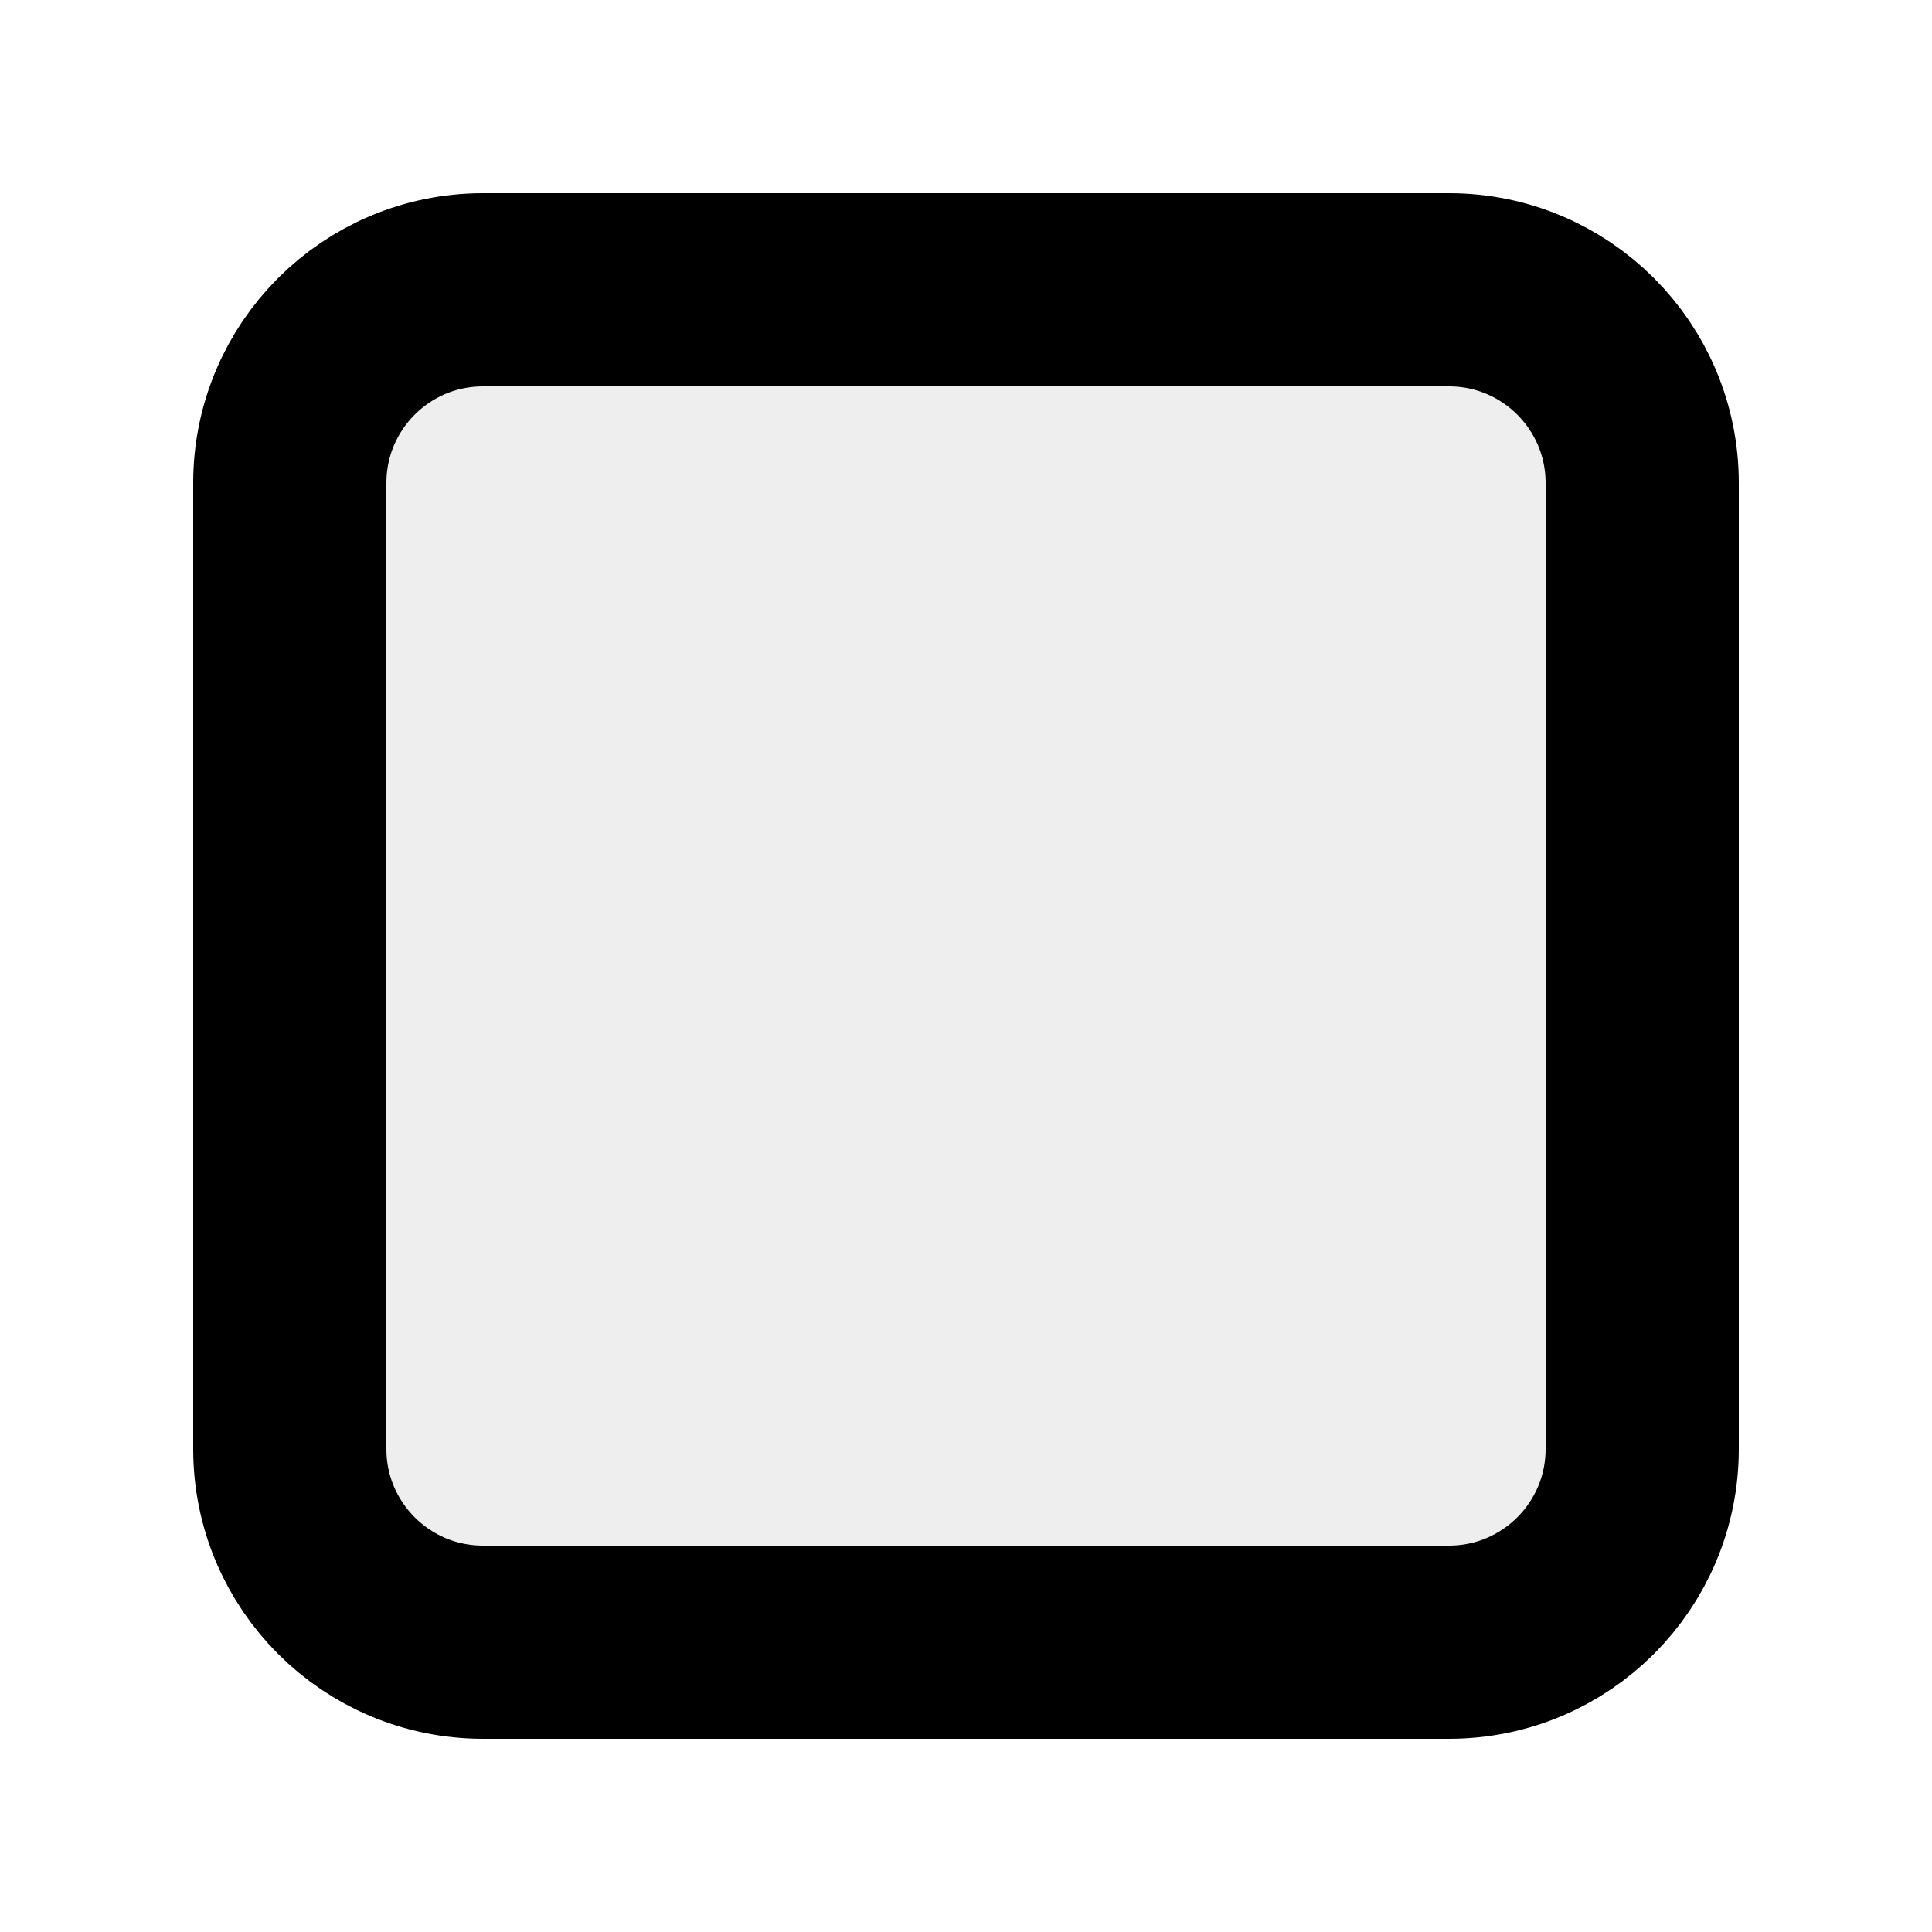
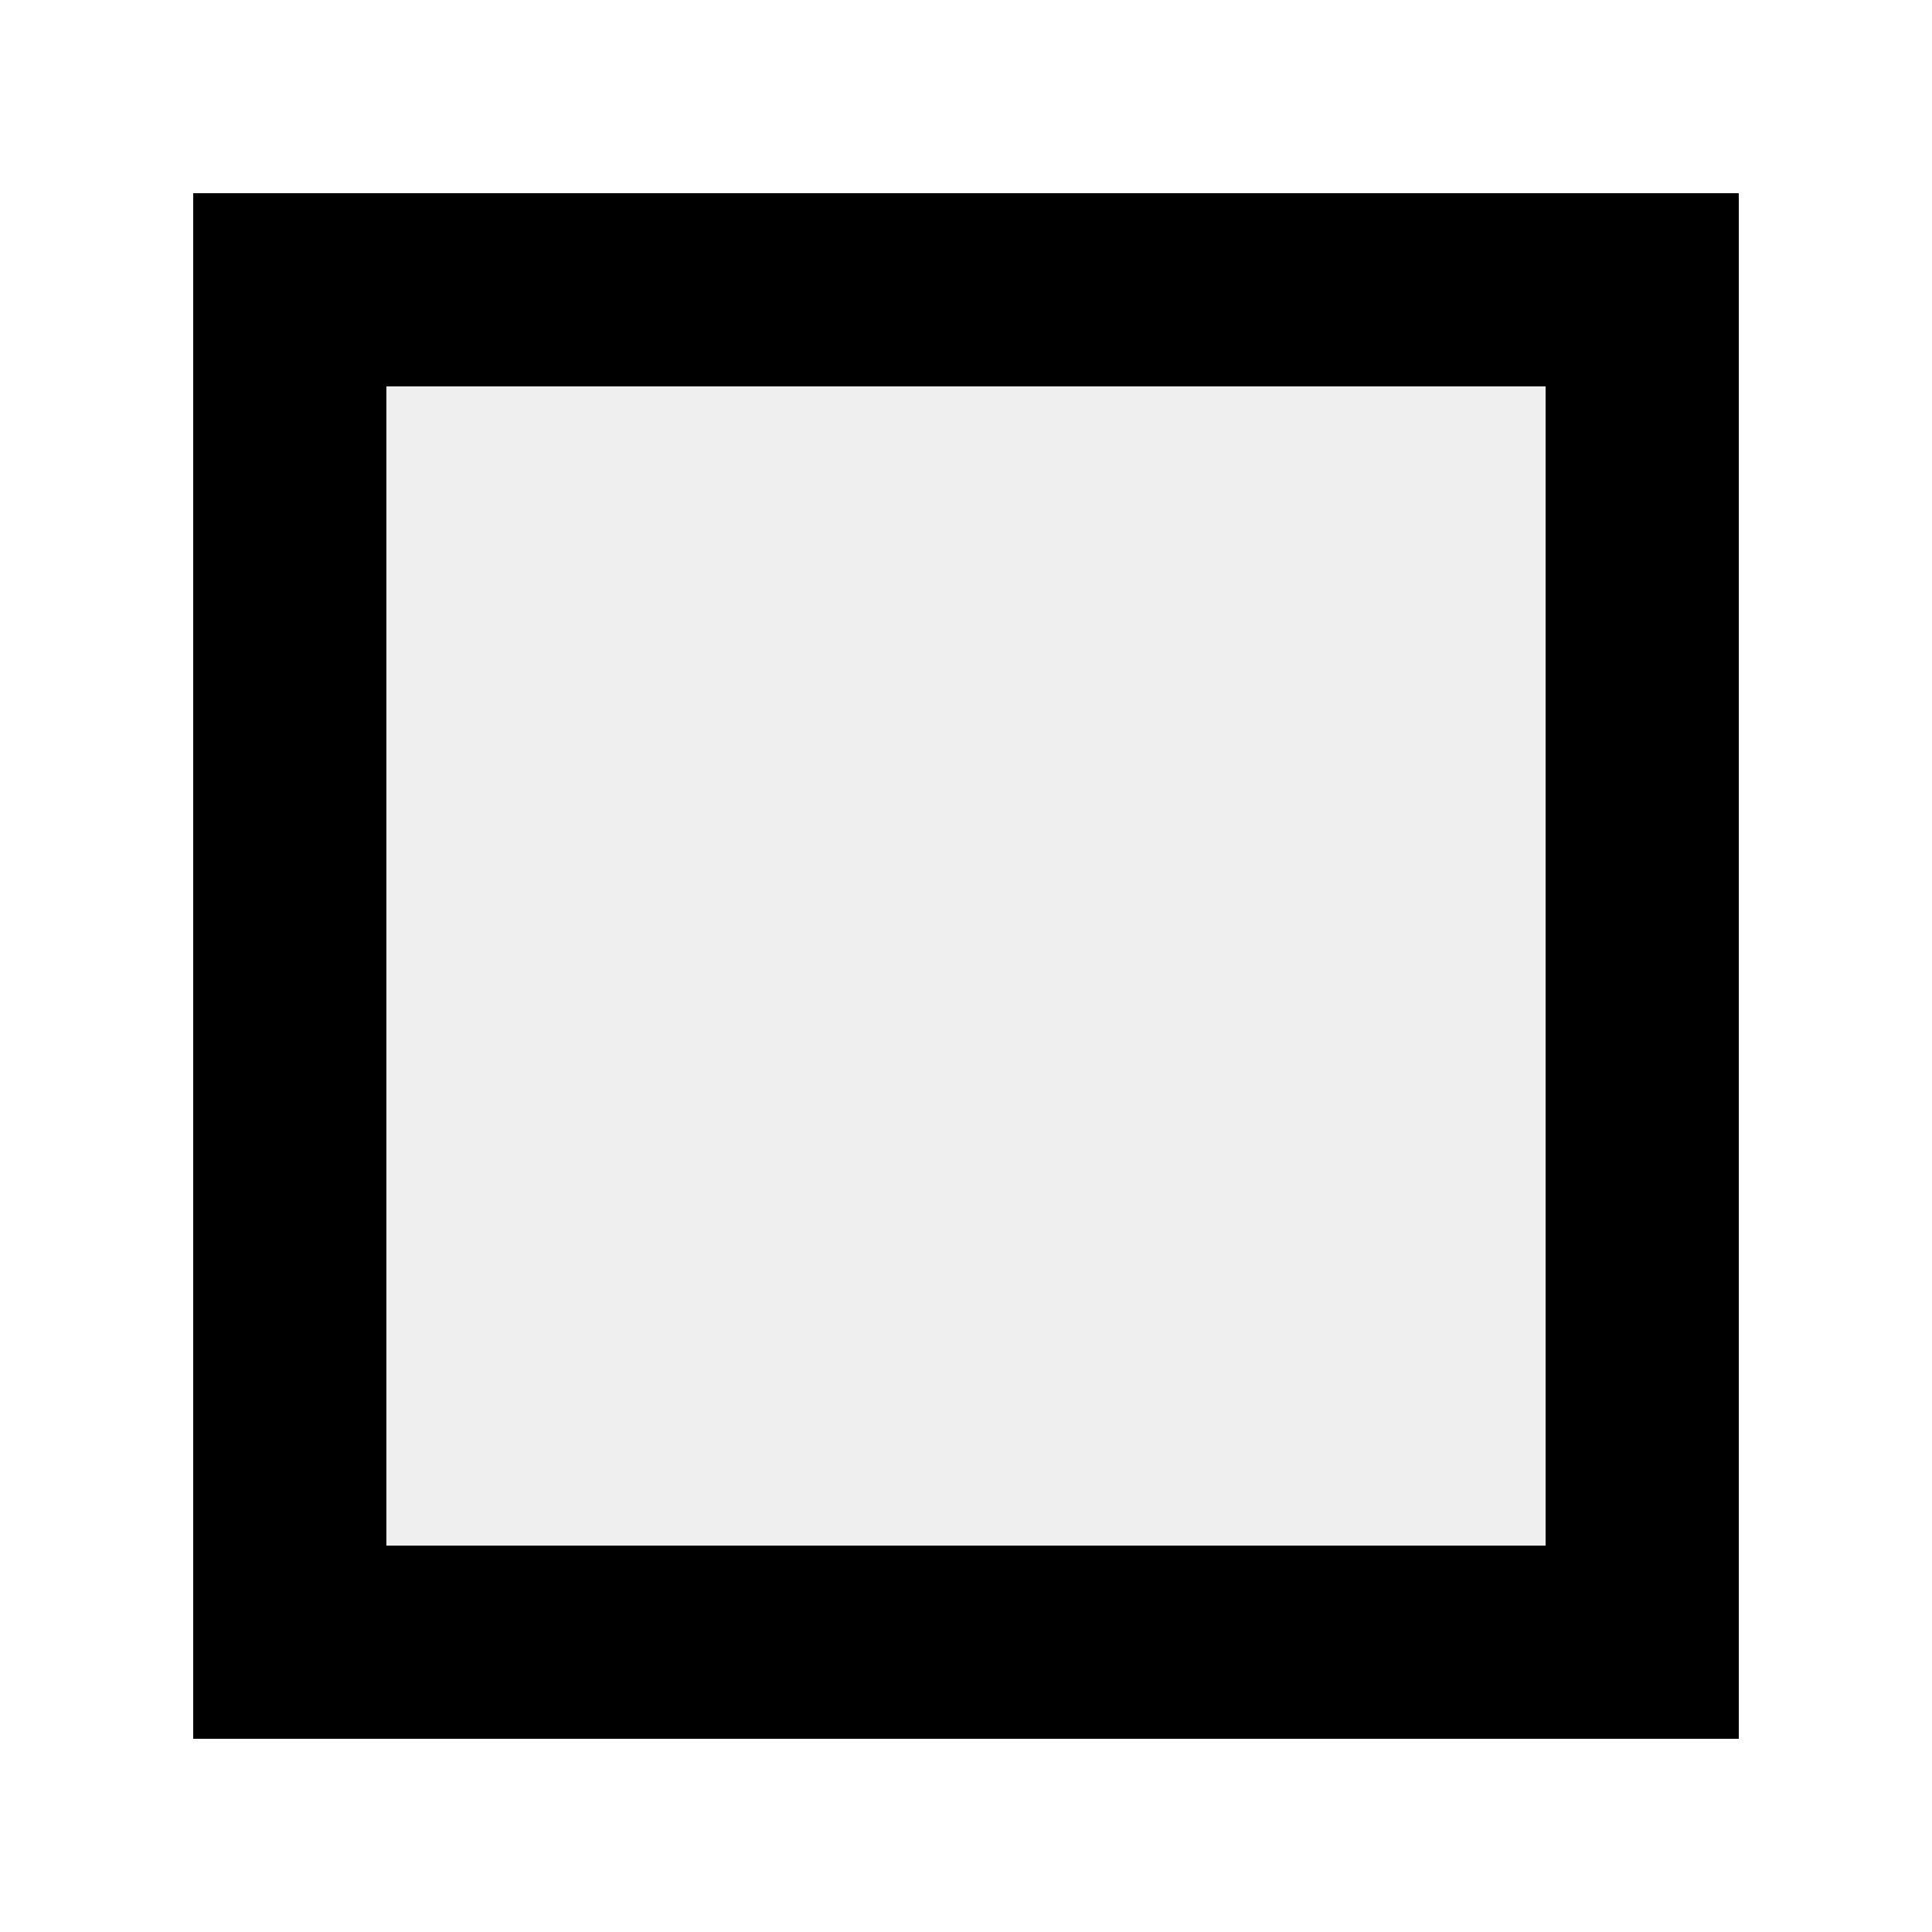
<svg xmlns="http://www.w3.org/2000/svg" version="1.1" viewBox="0 0 10 10">
-   <rect x="1.5" y="1.5" width="7" height="7" stroke="black" stroke-width="1" rx="1" fill="#eeeeee" />
+   <rect x="1.5" y="1.5" width="7" height="7" stroke="black" stroke-width="1" fill="#eeeeee" />
</svg>
